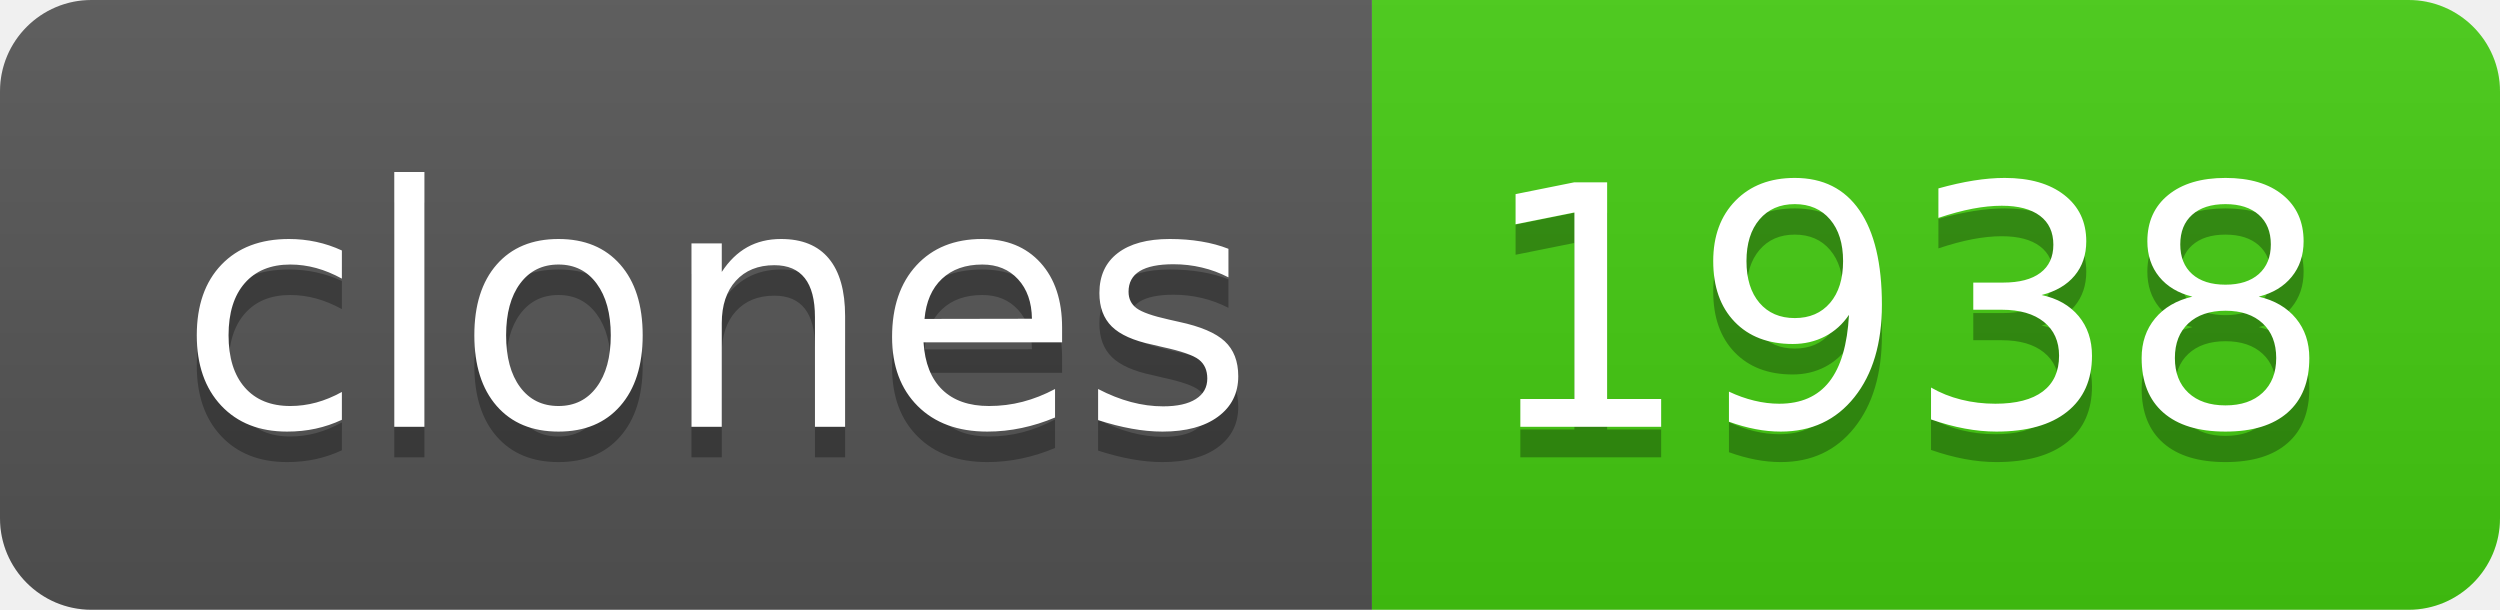
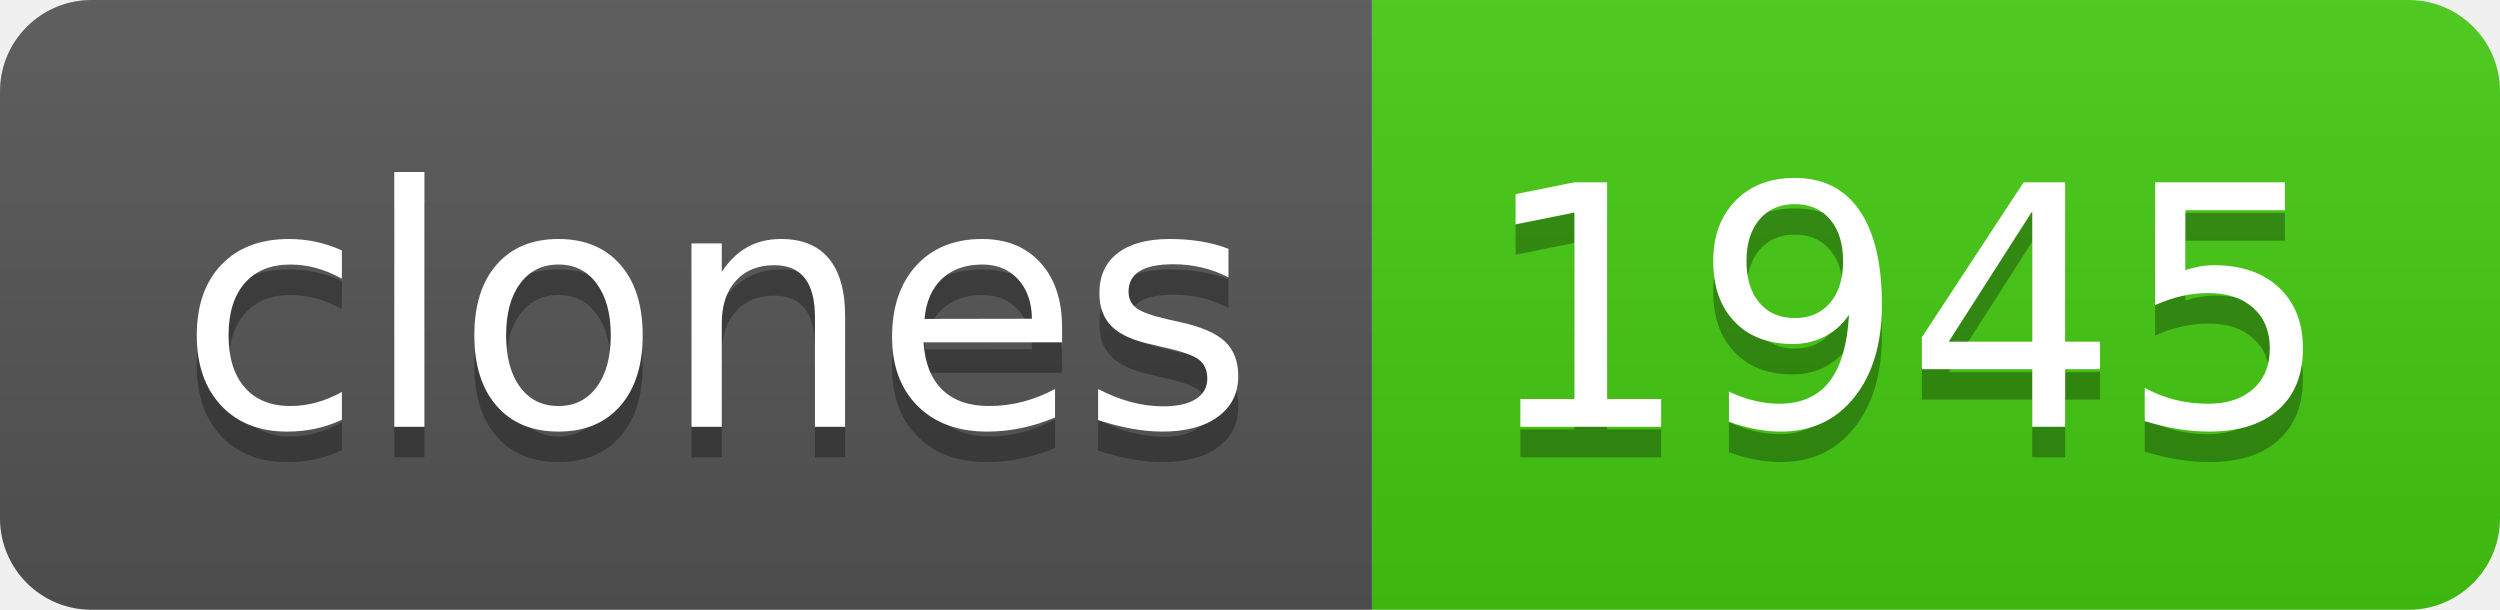
- <svg xmlns="http://www.w3.org/2000/svg" width="82" height="20" role="img" aria-label="clones: 1938">
+ <svg xmlns="http://www.w3.org/2000/svg" width="82" height="20" role="img" aria-label="clones: 1945">
  <linearGradient id="s" x2="0" y2="100%">
    <stop offset="0" stop-color="#bbb" stop-opacity=".1" />
    <stop offset="1" stop-opacity=".1" />
  </linearGradient>
  <clipPath id="r">
    <rect width="82" height="20" rx="3" fill="#fff" />
  </clipPath>
  <g clip-path="url(#r)">
    <rect width="45" height="20" fill="#555" />
    <rect x="45" width="37" height="20" fill="#4c1" />
    <rect width="82" height="20" fill="url(#s)" />
  </g>
  <g fill="#fff" text-anchor="middle" font-family="Verdana,Geneva,DejaVu Sans,sans-serif" text-rendering="geometricPrecision" font-size="110">
    <text aria-hidden="true" x="235" y="150" fill="#010101" fill-opacity=".3" transform="scale(.1)" textLength="350">clones</text>
    <text x="235" y="140" transform="scale(.1)" fill="#fff" textLength="350">clones</text>
-     <text aria-hidden="true" x="625" y="150" fill="#010101" fill-opacity=".3" transform="scale(.1)" textLength="270">1938</text>
-     <text x="625" y="140" transform="scale(.1)" fill="#fff" textLength="270">1938</text>
+     <text aria-hidden="true" x="625" y="150" fill="#010101" fill-opacity=".3" transform="scale(.1)" textLength="270">1945</text>
+     <text x="625" y="140" transform="scale(.1)" fill="#fff" textLength="270">1945</text>
  </g>
</svg>
